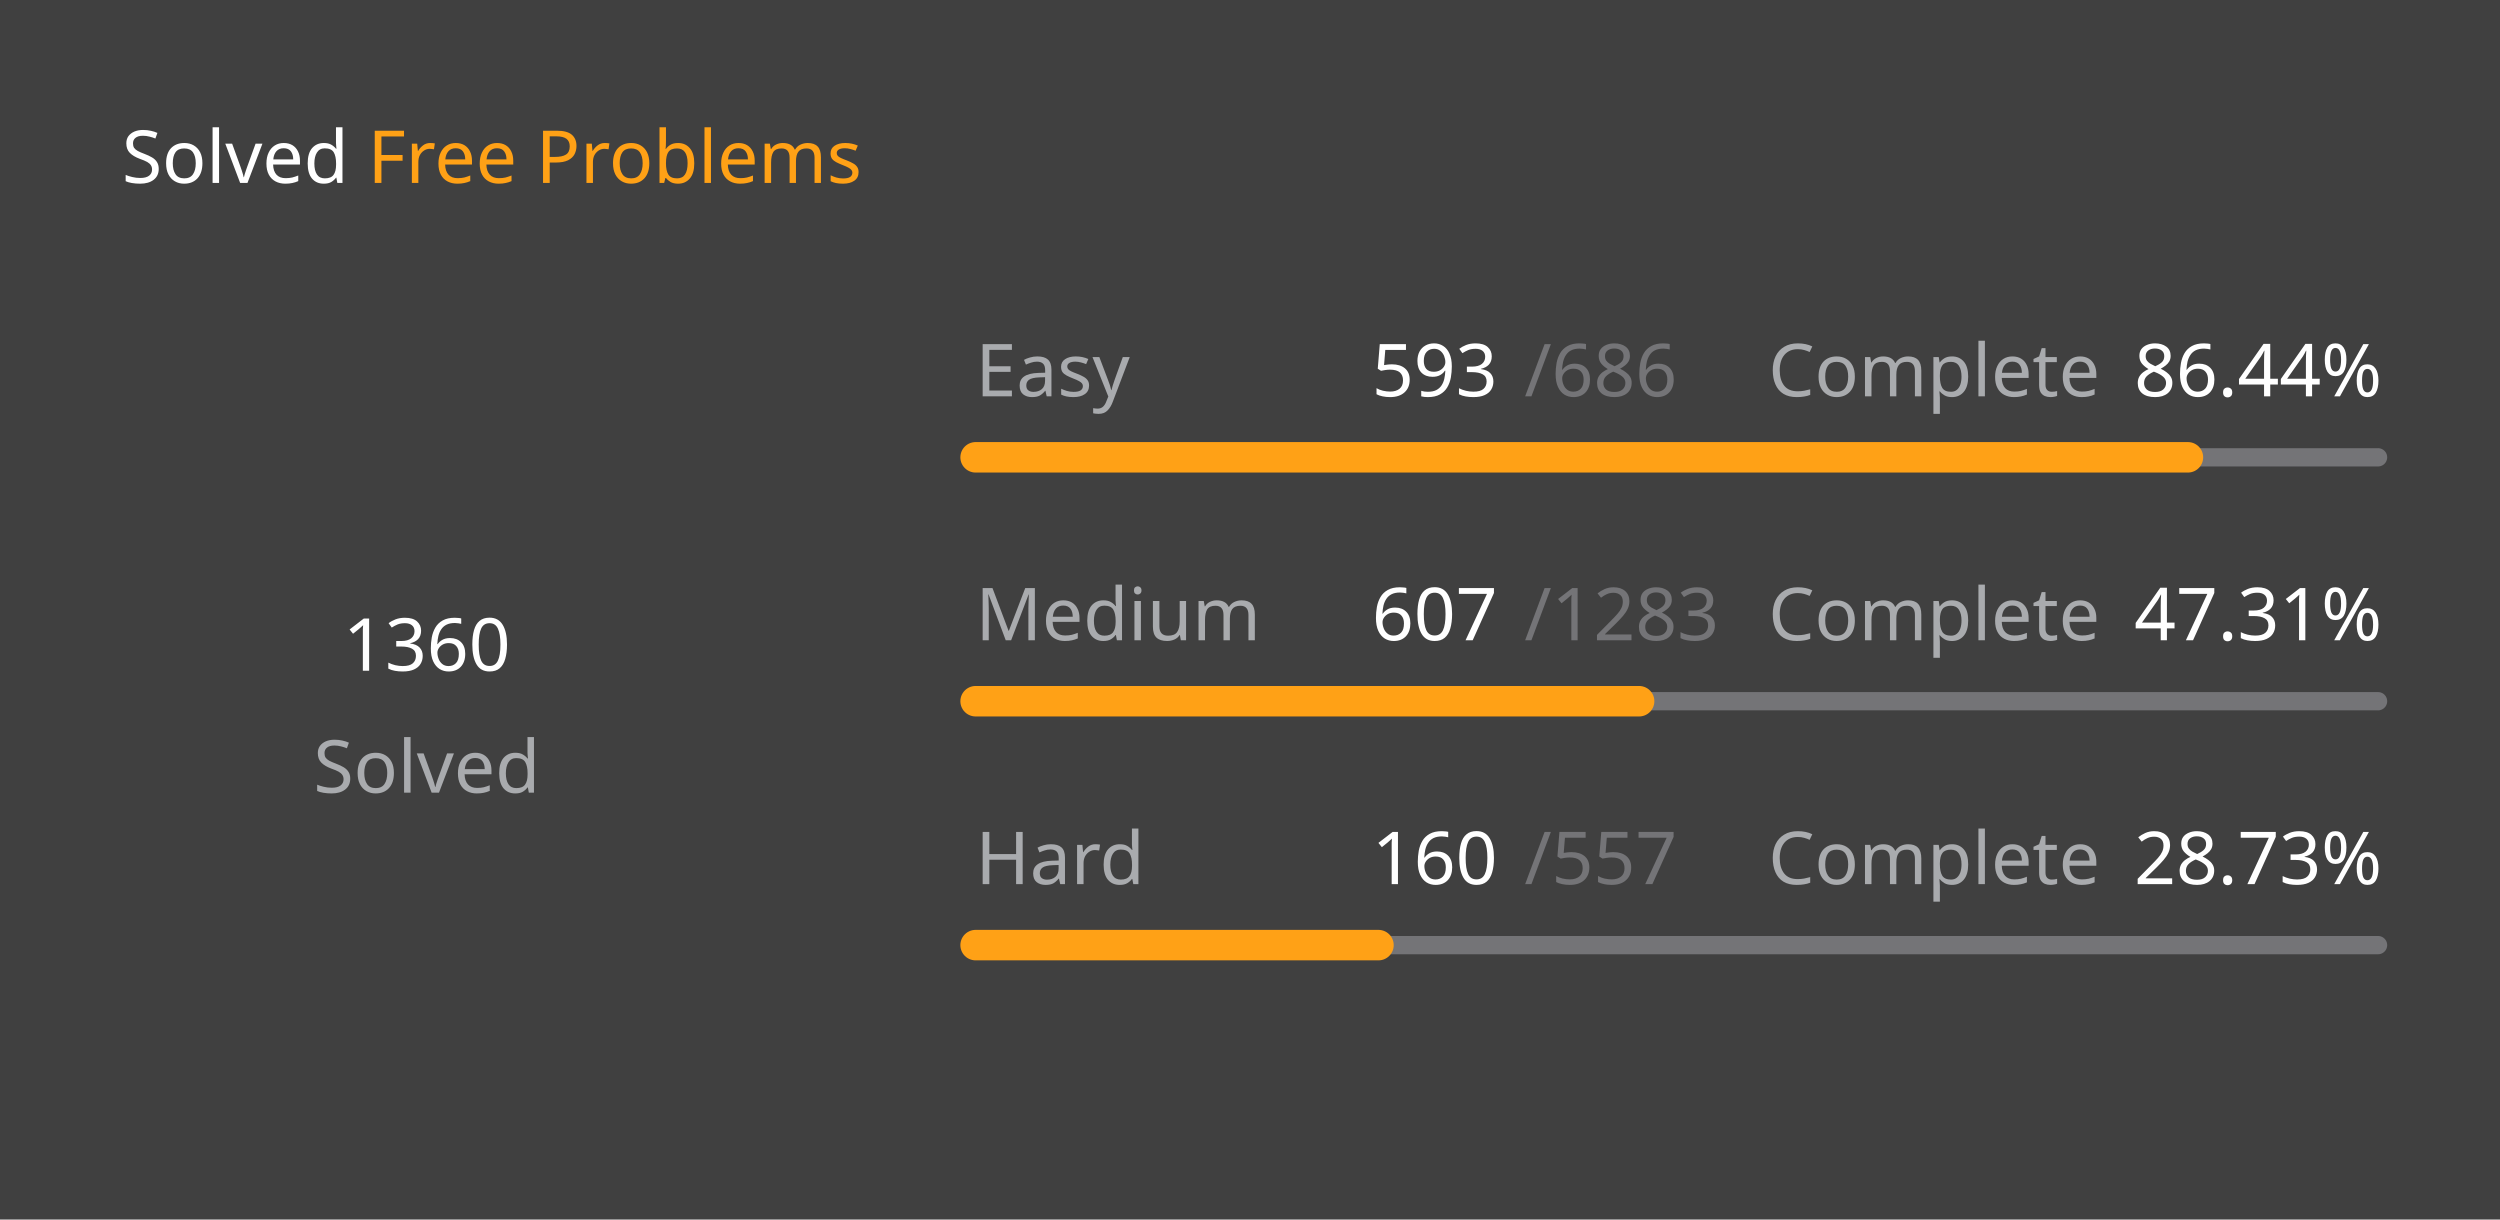
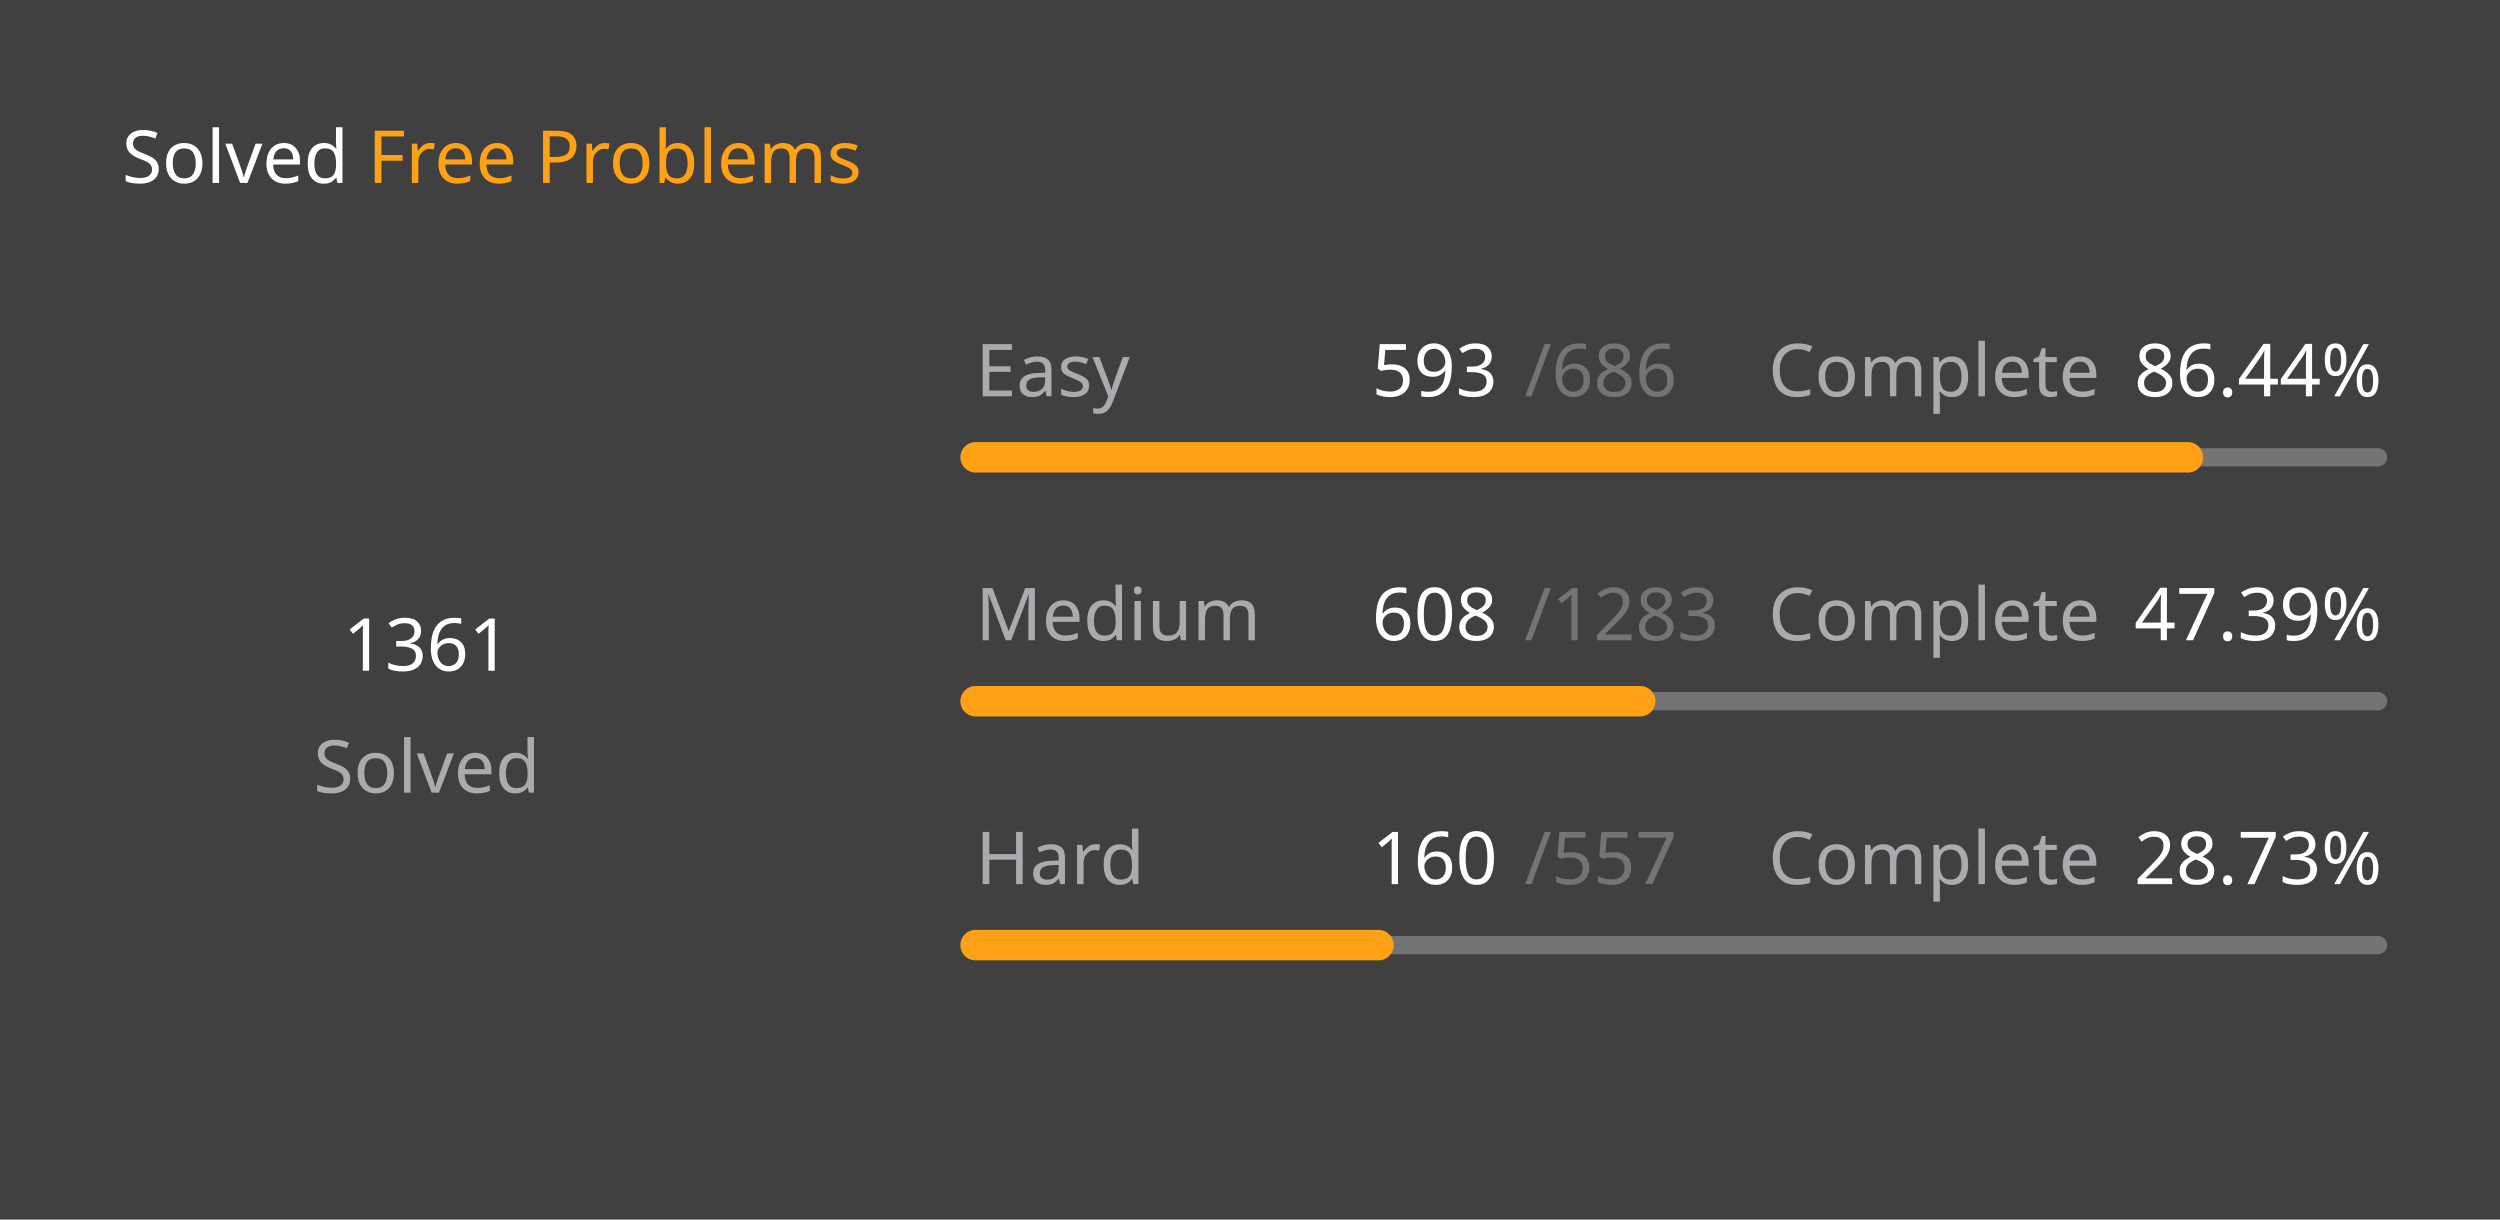
<svg xmlns="http://www.w3.org/2000/svg" version="1.1" height="200" width="410" viewBox="0 0 410 200">
  <style>*{font-family: "Segoe UI", Tahoma, Geneva, Verdana, sans-serif;}</style>
  <style>.title{font-weight: 500;font-size: 1rem;}</style>
  <style>.rotate-90{transform: rotate(-90deg);transform-origin: center;transform-box: fill-box;}</style>
  <style>.state{font-size: .75rem;}</style>
  <style>.light{color: #ffffff;fill: #ffffff;}</style>
  <style>.light-gray{color: #eff2f699;fill: #eff2f699;}</style>
  <style>.dark-gray{color: #ebebf54d;fill: #ebebf54d;}</style>
  <style>.gray{color: #747474;fill: #747474;}</style>
  <style>.orange{color: #ffa116;fill: #ffa116;}</style>
  <style>.background{color: #404040;fill: #404040;}</style>
  <rect fill="#404040" x="0" y="0" width="410" height="200" rx="0.5rem" />
  <g text-anchor="start" text-decoration="1" class="title">
    <text x="20" y="30">
      <tspan class="light">Solved</tspan>
      <tspan class="orange">Free Problems</tspan>
    </text>
  </g>
  <g class="rotate-90">
    <circle fill="none" cx="70" cy="110" r="46" stroke="#747474" stroke-width="3" stroke-linecap="round" />
-     <circle fill="none" cx="70" cy="110" r="46" stroke="#ffa116" stroke-width="5" stroke-linecap="round" stroke-dasharray="155.612 133.414" stroke-dashoffset="0" data-difficult="ALL" />
+     <circle fill="none" cx="70" cy="110" r="46" stroke="#ffa116" stroke-width="5" stroke-linecap="round" stroke-dasharray="155.726 133.3" stroke-dashoffset="0" data-difficult="ALL" />
  </g>
  <g class="state">
    <g text-anchor="middle">
-       <text x="70" y="110" class="light" font-size="1.2rem">1360</text>
+       <text x="70" y="110" class="light" font-size="1.2rem">1361</text>
      <text x="70" y="130" class="light-gray">Solved</text>
    </g>
    <g>
      <text x="160" y="65" class="light-gray">Easy</text>
      <text x="225" y="65" class="light">593</text>
      <text x="250" y="65" class="dark-gray">/686</text>
      <text x="290" y="65" class="light-gray">Complete</text>
      <text x="350" y="65" class="light">86.44%</text>
      <path d="M 160 75 L 390 75" stroke-linecap="round" stroke-linejoin="round" stroke="#ebebf54d" stroke-width="3" />
      <path d="M 160 75 L 358.819 75" stroke-linecap="round" stroke-linejoin="round" stroke="#ffa116" stroke-width="5" />
    </g>
    <g>
      <text x="160" y="105" class="light-gray">Medium</text>
-       <text x="225" y="105" class="light">607</text>
+       <text x="225" y="105" class="light">608</text>
      <text x="250" y="105" class="dark-gray">/1283</text>
      <text x="290" y="105" class="light-gray">Complete</text>
-       <text x="350" y="105" class="light">47.31%</text>
+       <text x="350" y="105" class="light">47.39%</text>
      <path d="M 160 115 L 390 115" stroke-linecap="round" stroke-linejoin="round" stroke="#ebebf54d" stroke-width="3" />
-       <path d="M 160 115 L 268.815 115" stroke-linecap="round" stroke-linejoin="round" stroke="#ffa116" stroke-width="5" />
+       <path d="M 160 115 L 268.995 115" stroke-linecap="round" stroke-linejoin="round" stroke="#ffa116" stroke-width="5" />
    </g>
    <g>
      <text x="160" y="145" class="light-gray">Hard</text>
      <text x="225" y="145" class="light">160</text>
      <text x="250" y="145" class="dark-gray">/557</text>
      <text x="290" y="145" class="light-gray">Complete</text>
      <text x="350" y="145" class="light">28.73%</text>
      <path d="M 160 155 L 390 155" stroke-linecap="round" stroke-linejoin="round" stroke="#ebebf54d" stroke-width="3" />
      <path d="M 160 155 L 226.068 155" stroke-linecap="round" stroke-linejoin="round" stroke="#ffa116" stroke-width="5" />
    </g>
  </g>
</svg>
